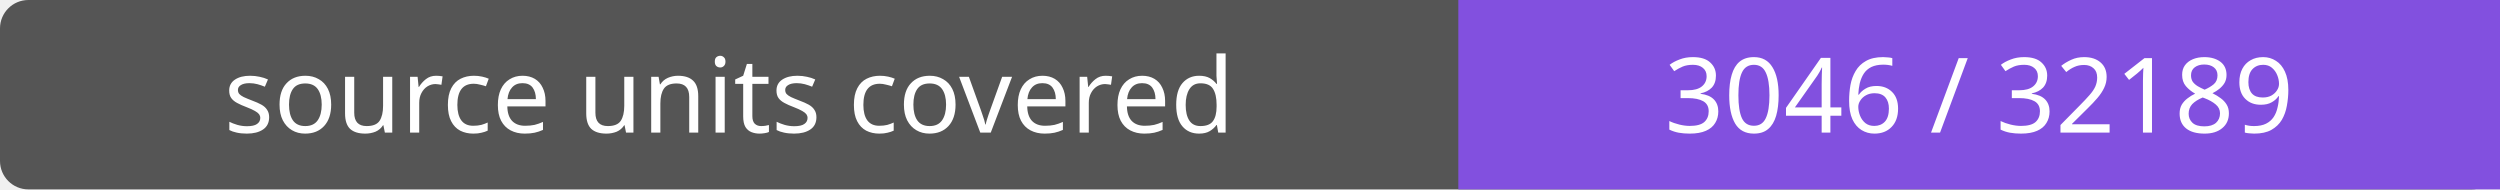
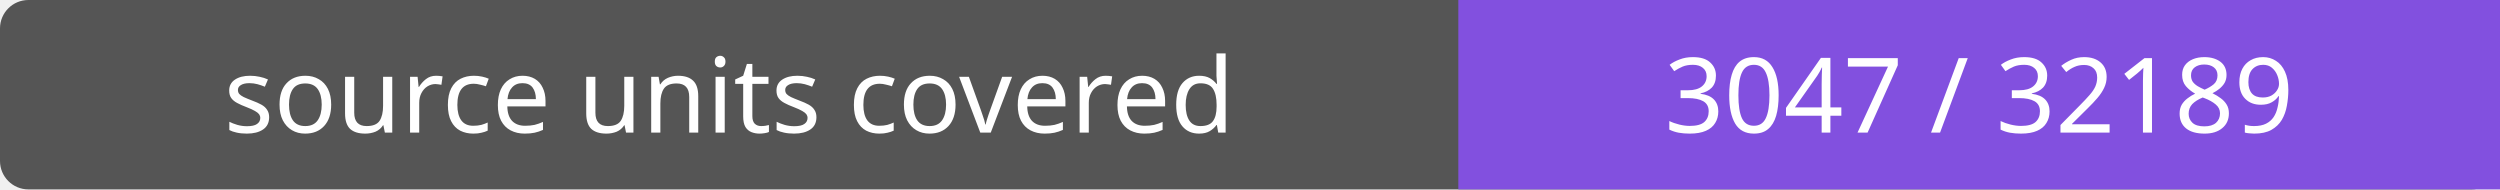
- <svg xmlns="http://www.w3.org/2000/svg" width="264" height="20" role="img" aria-label="source units covered: 3046 / 32189">
+ <svg xmlns="http://www.w3.org/2000/svg" width="264" height="20" role="img" aria-label="source units covered: 3047 / 32189">
  <rect width="264" height="20" rx="3" fill="#555" />
  <path fill="#8250df" d="M154 0h110v20H154z" />
  <g fill="#fff" text-anchor="middle" font-family="Verdana,sans-serif" font-size="11">
    <text x="77.0" y="14">source units covered</text>
-     <text x="209.0" y="14">3046 / 32189</text>
+     <text x="209.0" y="14">3047 / 32189</text>
  </g>
</svg>
